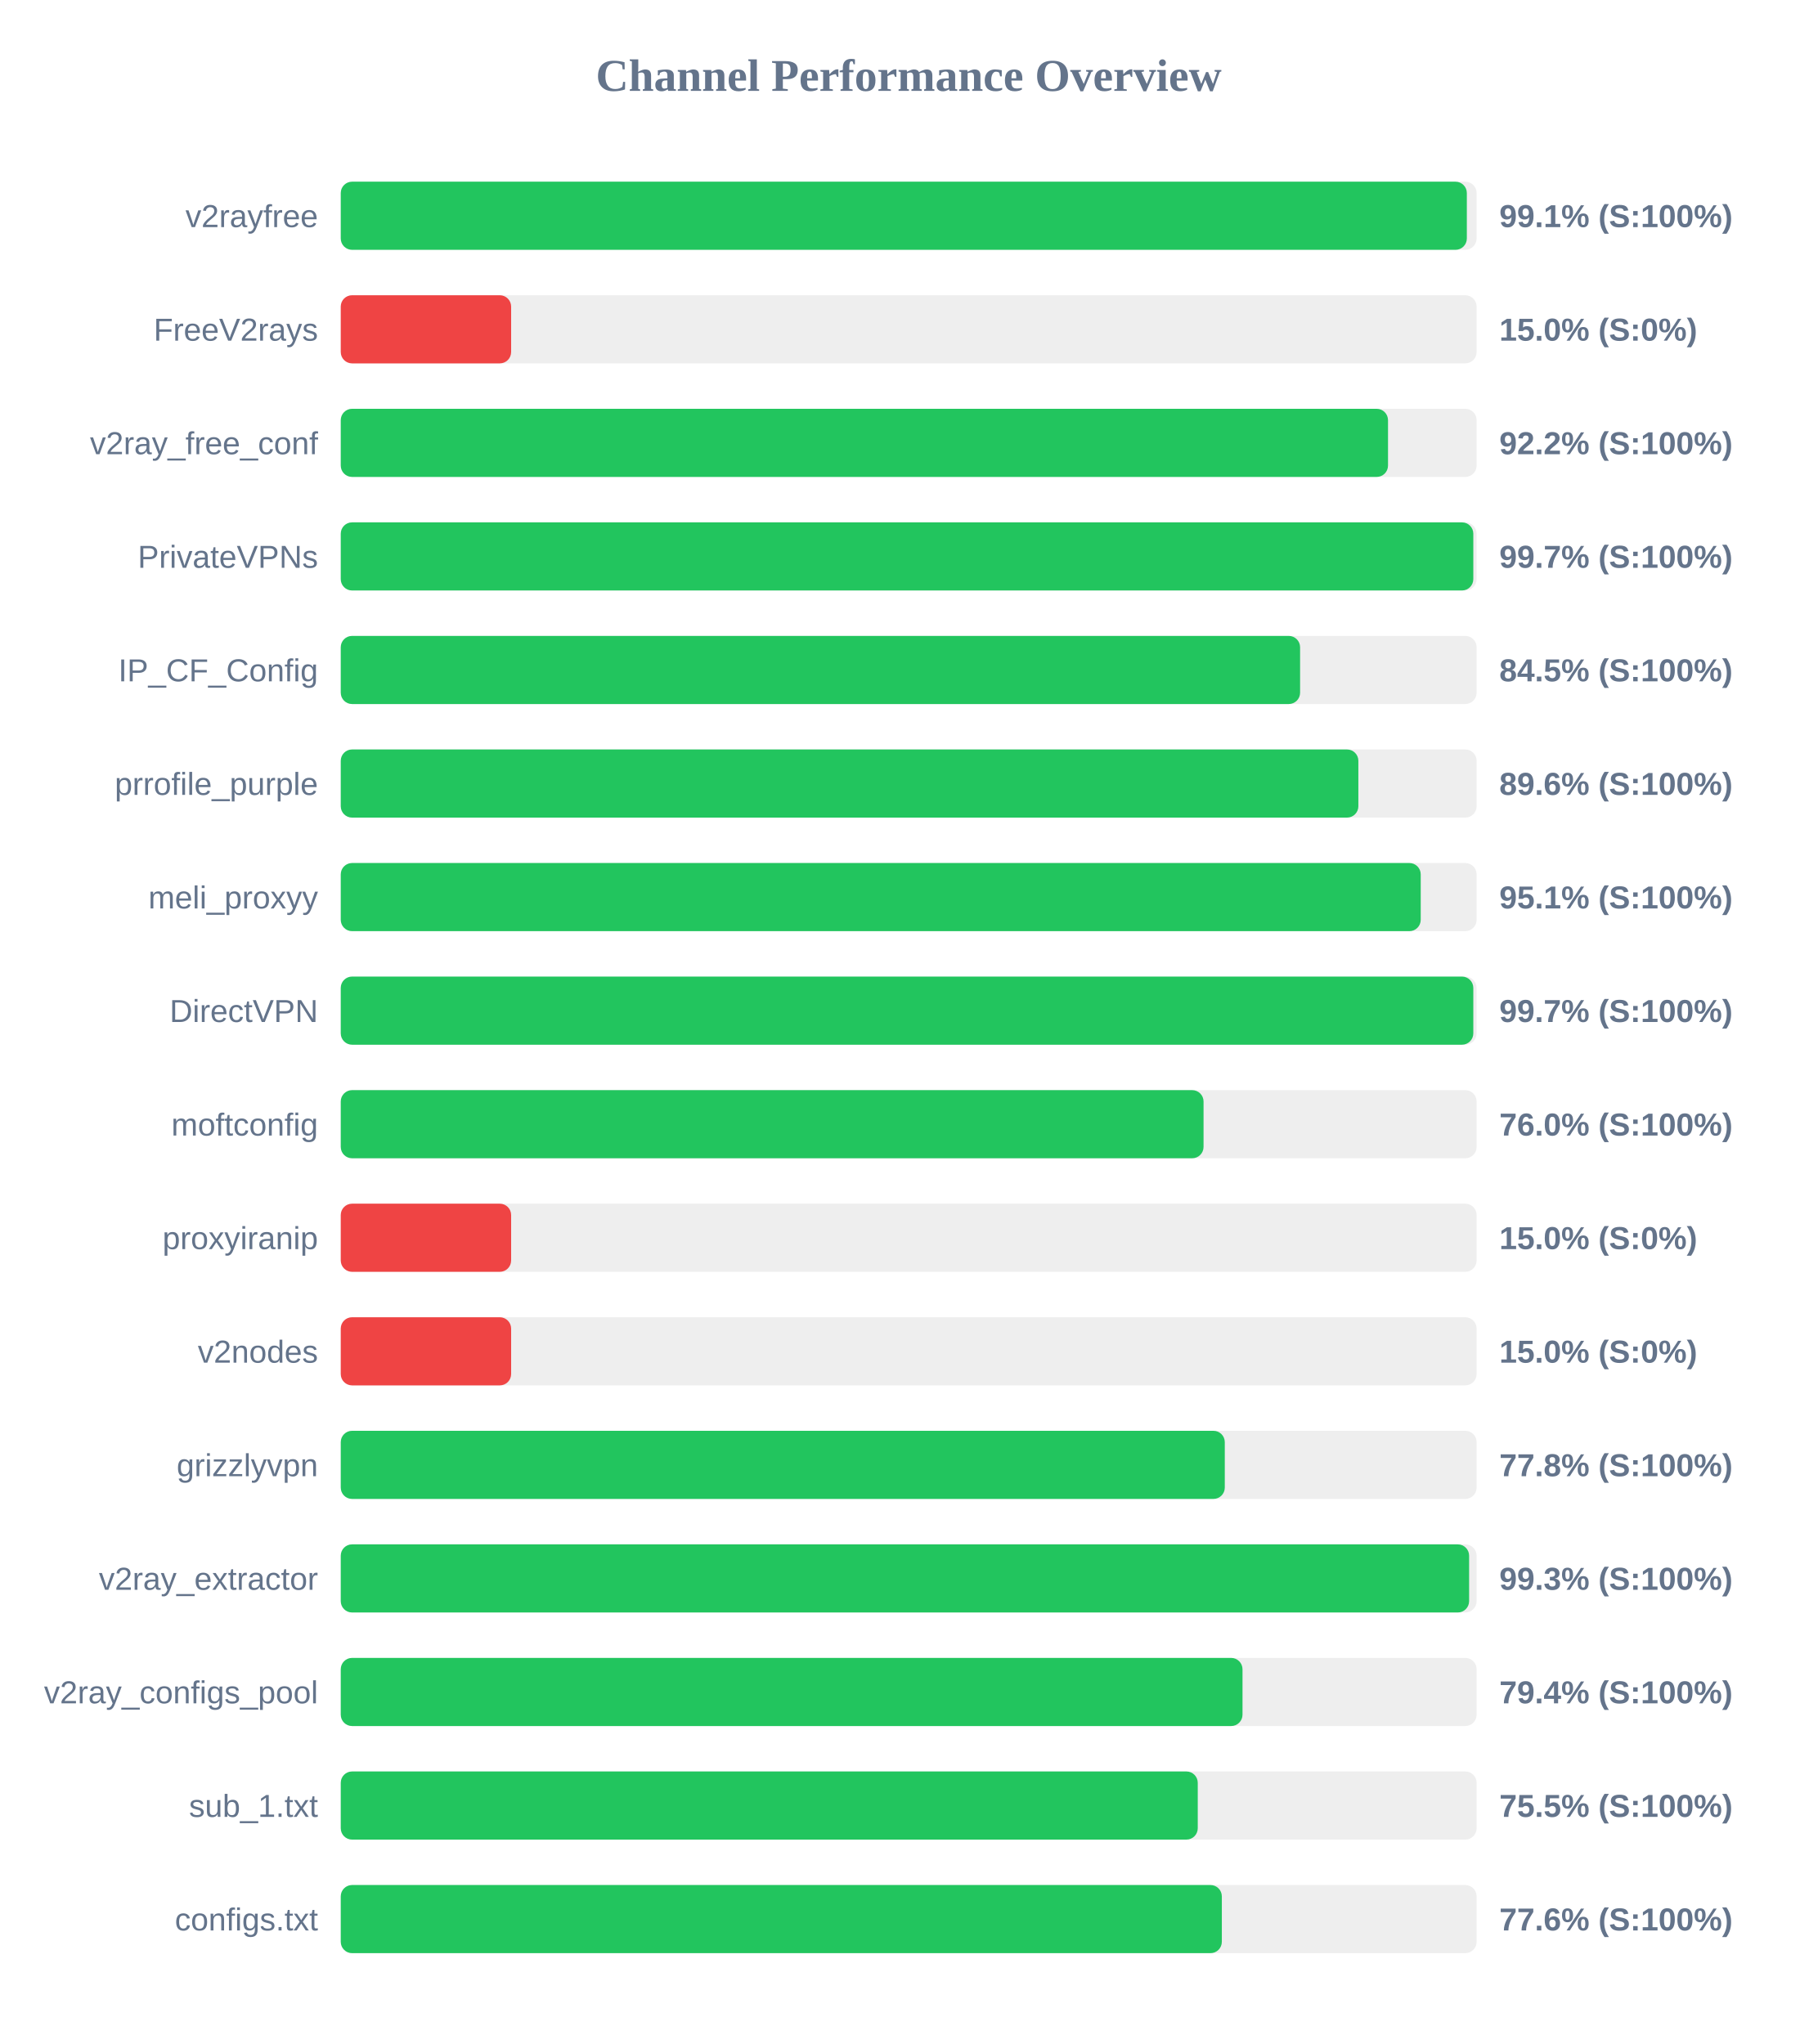
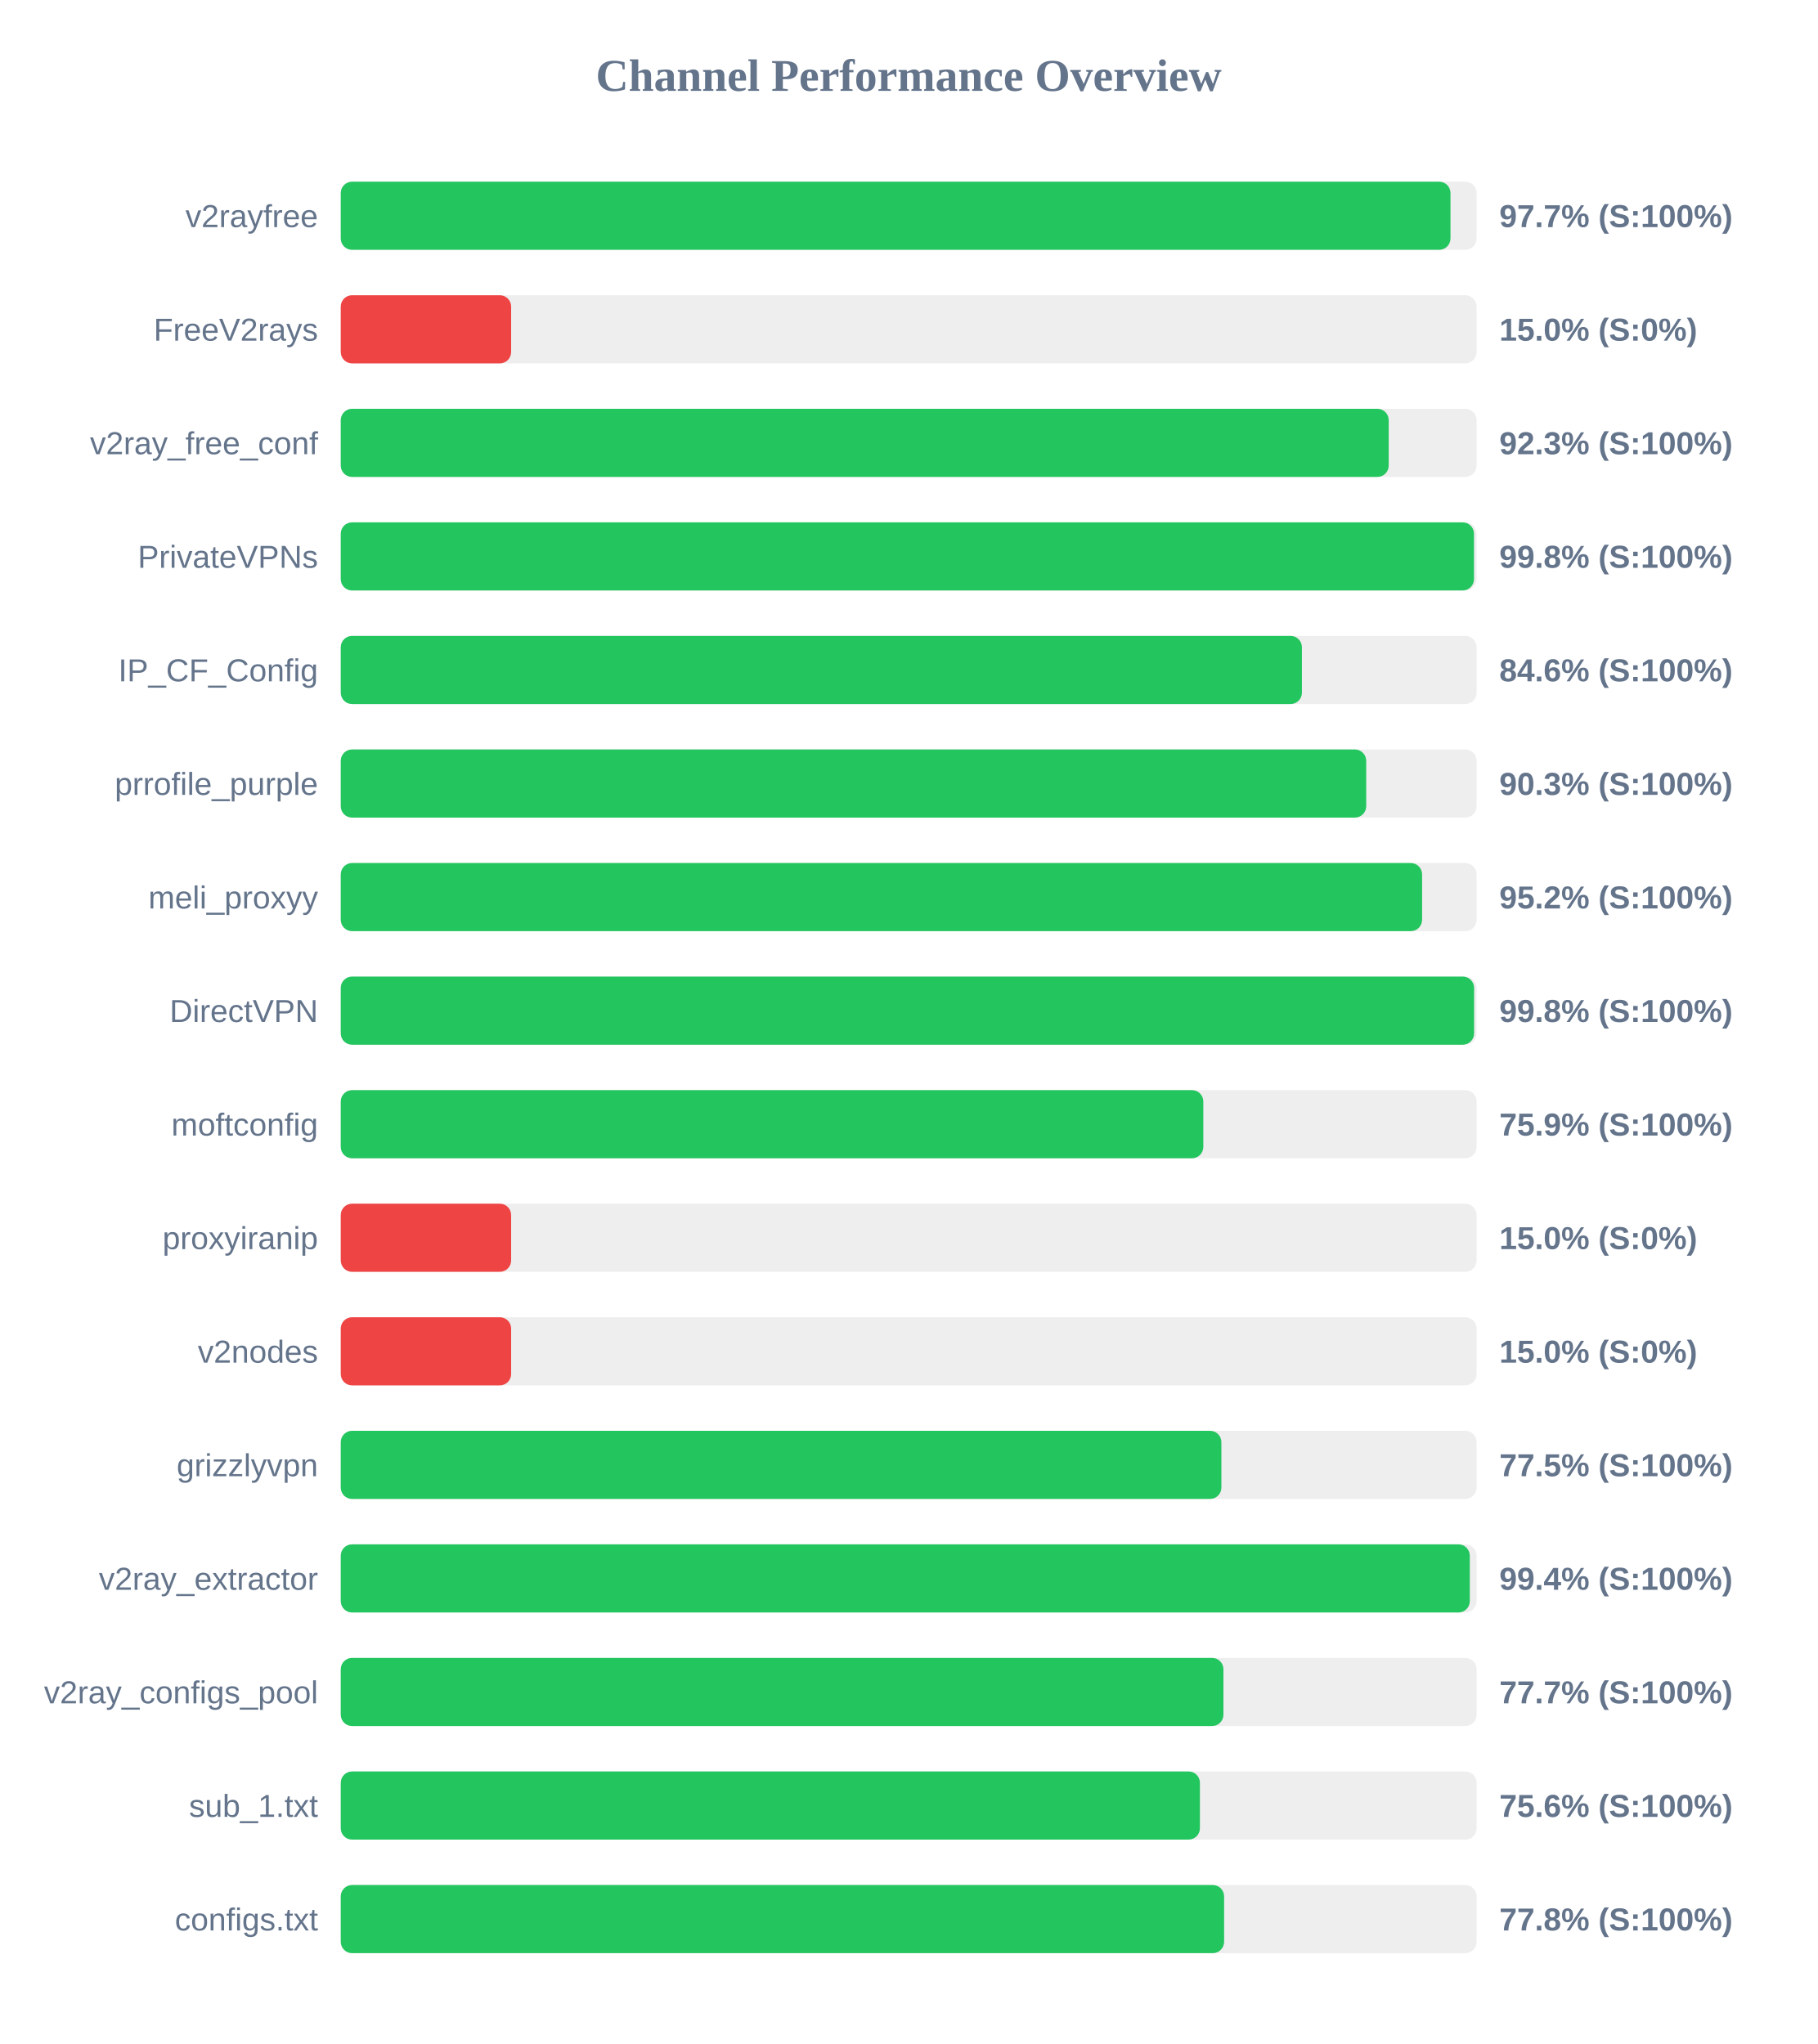
<svg xmlns="http://www.w3.org/2000/svg" width="800" height="900" version="1.1">
  <style>
        .row { font: 14px Arial; fill: #64748b; }
        .score { font: bold 14px Arial; fill: #64748b; }
    </style>
  <text x="400" y="40" text-anchor="middle" font-size="20px" font-weight="bold" fill="#64748b">Channel Performance Overview</text>
  <rect x="150" y="80" width="500" height="30" fill="#eee" rx="5" />
-   <rect x="150" y="80" width="495.7" height="30" fill="#22c55e" rx="5" />
+   <rect x="150" y="80" width="488.5" height="30" fill="#22c55e" rx="5" />
  <text x="140" y="100" text-anchor="end" class="row">v2rayfree</text>
-   <text x="660" y="100" text-anchor="start" class="score">99.1% (S:100%)</text>
+   <text x="660" y="100" text-anchor="start" class="score">97.7% (S:100%)</text>
  <rect x="150" y="130" width="500" height="30" fill="#eee" rx="5" />
  <rect x="150" y="130" width="75.0" height="30" fill="#ef4444" rx="5" />
  <text x="140" y="150" text-anchor="end" class="row">FreeV2rays</text>
  <text x="660" y="150" text-anchor="start" class="score">15.0% (S:0%)</text>
  <rect x="150" y="180" width="500" height="30" fill="#eee" rx="5" />
-   <rect x="150" y="180" width="461.0" height="30" fill="#22c55e" rx="5" />
+   <rect x="150" y="180" width="461.3" height="30" fill="#22c55e" rx="5" />
  <text x="140" y="200" text-anchor="end" class="row">v2ray_free_conf</text>
-   <text x="660" y="200" text-anchor="start" class="score">92.2% (S:100%)</text>
+   <text x="660" y="200" text-anchor="start" class="score">92.3% (S:100%)</text>
  <rect x="150" y="230" width="500" height="30" fill="#eee" rx="5" />
-   <rect x="150" y="230" width="498.55" height="30" fill="#22c55e" rx="5" />
+   <rect x="150" y="230" width="498.85" height="30" fill="#22c55e" rx="5" />
  <text x="140" y="250" text-anchor="end" class="row">PrivateVPNs</text>
-   <text x="660" y="250" text-anchor="start" class="score">99.7% (S:100%)</text>
+   <text x="660" y="250" text-anchor="start" class="score">99.8% (S:100%)</text>
  <rect x="150" y="280" width="500" height="30" fill="#eee" rx="5" />
-   <rect x="150" y="280" width="422.3" height="30" fill="#22c55e" rx="5" />
+   <rect x="150" y="280" width="423.1" height="30" fill="#22c55e" rx="5" />
  <text x="140" y="300" text-anchor="end" class="row">IP_CF_Config</text>
-   <text x="660" y="300" text-anchor="start" class="score">84.5% (S:100%)</text>
+   <text x="660" y="300" text-anchor="start" class="score">84.6% (S:100%)</text>
  <rect x="150" y="330" width="500" height="30" fill="#eee" rx="5" />
-   <rect x="150" y="330" width="447.95" height="30" fill="#22c55e" rx="5" />
+   <rect x="150" y="330" width="451.4" height="30" fill="#22c55e" rx="5" />
  <text x="140" y="350" text-anchor="end" class="row">prrofile_purple</text>
-   <text x="660" y="350" text-anchor="start" class="score">89.6% (S:100%)</text>
+   <text x="660" y="350" text-anchor="start" class="score">90.3% (S:100%)</text>
  <rect x="150" y="380" width="500" height="30" fill="#eee" rx="5" />
-   <rect x="150" y="380" width="475.4" height="30" fill="#22c55e" rx="5" />
+   <rect x="150" y="380" width="476.0" height="30" fill="#22c55e" rx="5" />
  <text x="140" y="400" text-anchor="end" class="row">meli_proxyy</text>
-   <text x="660" y="400" text-anchor="start" class="score">95.1% (S:100%)</text>
+   <text x="660" y="400" text-anchor="start" class="score">95.2% (S:100%)</text>
  <rect x="150" y="430" width="500" height="30" fill="#eee" rx="5" />
-   <rect x="150" y="430" width="498.55" height="30" fill="#22c55e" rx="5" />
+   <rect x="150" y="430" width="498.9" height="30" fill="#22c55e" rx="5" />
  <text x="140" y="450" text-anchor="end" class="row">DirectVPN</text>
-   <text x="660" y="450" text-anchor="start" class="score">99.7% (S:100%)</text>
+   <text x="660" y="450" text-anchor="start" class="score">99.8% (S:100%)</text>
  <rect x="150" y="480" width="500" height="30" fill="#eee" rx="5" />
-   <rect x="150" y="480" width="379.8" height="30" fill="#22c55e" rx="5" />
+   <rect x="150" y="480" width="379.7" height="30" fill="#22c55e" rx="5" />
  <text x="140" y="500" text-anchor="end" class="row">moftconfig</text>
-   <text x="660" y="500" text-anchor="start" class="score">76.0% (S:100%)</text>
+   <text x="660" y="500" text-anchor="start" class="score">75.9% (S:100%)</text>
  <rect x="150" y="530" width="500" height="30" fill="#eee" rx="5" />
  <rect x="150" y="530" width="75.0" height="30" fill="#ef4444" rx="5" />
  <text x="140" y="550" text-anchor="end" class="row">proxyiranip</text>
  <text x="660" y="550" text-anchor="start" class="score">15.0% (S:0%)</text>
  <rect x="150" y="580" width="500" height="30" fill="#eee" rx="5" />
  <rect x="150" y="580" width="75.0" height="30" fill="#ef4444" rx="5" />
  <text x="140" y="600" text-anchor="end" class="row">v2nodes</text>
  <text x="660" y="600" text-anchor="start" class="score">15.0% (S:0%)</text>
  <rect x="150" y="630" width="500" height="30" fill="#eee" rx="5" />
-   <rect x="150" y="630" width="389.15" height="30" fill="#22c55e" rx="5" />
+   <rect x="150" y="630" width="387.65" height="30" fill="#22c55e" rx="5" />
  <text x="140" y="650" text-anchor="end" class="row">grizzlyvpn</text>
-   <text x="660" y="650" text-anchor="start" class="score">77.8% (S:100%)</text>
+   <text x="660" y="650" text-anchor="start" class="score">77.5% (S:100%)</text>
  <rect x="150" y="680" width="500" height="30" fill="#eee" rx="5" />
-   <rect x="150" y="680" width="496.7" height="30" fill="#22c55e" rx="5" />
+   <rect x="150" y="680" width="497.0" height="30" fill="#22c55e" rx="5" />
  <text x="140" y="700" text-anchor="end" class="row">v2ray_extractor</text>
-   <text x="660" y="700" text-anchor="start" class="score">99.3% (S:100%)</text>
+   <text x="660" y="700" text-anchor="start" class="score">99.4% (S:100%)</text>
  <rect x="150" y="730" width="500" height="30" fill="#eee" rx="5" />
-   <rect x="150" y="730" width="396.95" height="30" fill="#22c55e" rx="5" />
+   <rect x="150" y="730" width="388.55" height="30" fill="#22c55e" rx="5" />
  <text x="140" y="750" text-anchor="end" class="row">v2ray_configs_pool</text>
-   <text x="660" y="750" text-anchor="start" class="score">79.4% (S:100%)</text>
+   <text x="660" y="750" text-anchor="start" class="score">77.7% (S:100%)</text>
  <rect x="150" y="780" width="500" height="30" fill="#eee" rx="5" />
-   <rect x="150" y="780" width="377.25" height="30" fill="#22c55e" rx="5" />
+   <rect x="150" y="780" width="378.2" height="30" fill="#22c55e" rx="5" />
  <text x="140" y="800" text-anchor="end" class="row">sub_1.txt</text>
-   <text x="660" y="800" text-anchor="start" class="score">75.5% (S:100%)</text>
+   <text x="660" y="800" text-anchor="start" class="score">75.6% (S:100%)</text>
  <rect x="150" y="830" width="500" height="30" fill="#eee" rx="5" />
-   <rect x="150" y="830" width="387.85" height="30" fill="#22c55e" rx="5" />
+   <rect x="150" y="830" width="388.85" height="30" fill="#22c55e" rx="5" />
  <text x="140" y="850" text-anchor="end" class="row">configs.txt</text>
-   <text x="660" y="850" text-anchor="start" class="score">77.6% (S:100%)</text>
+   <text x="660" y="850" text-anchor="start" class="score">77.8% (S:100%)</text>
</svg>
